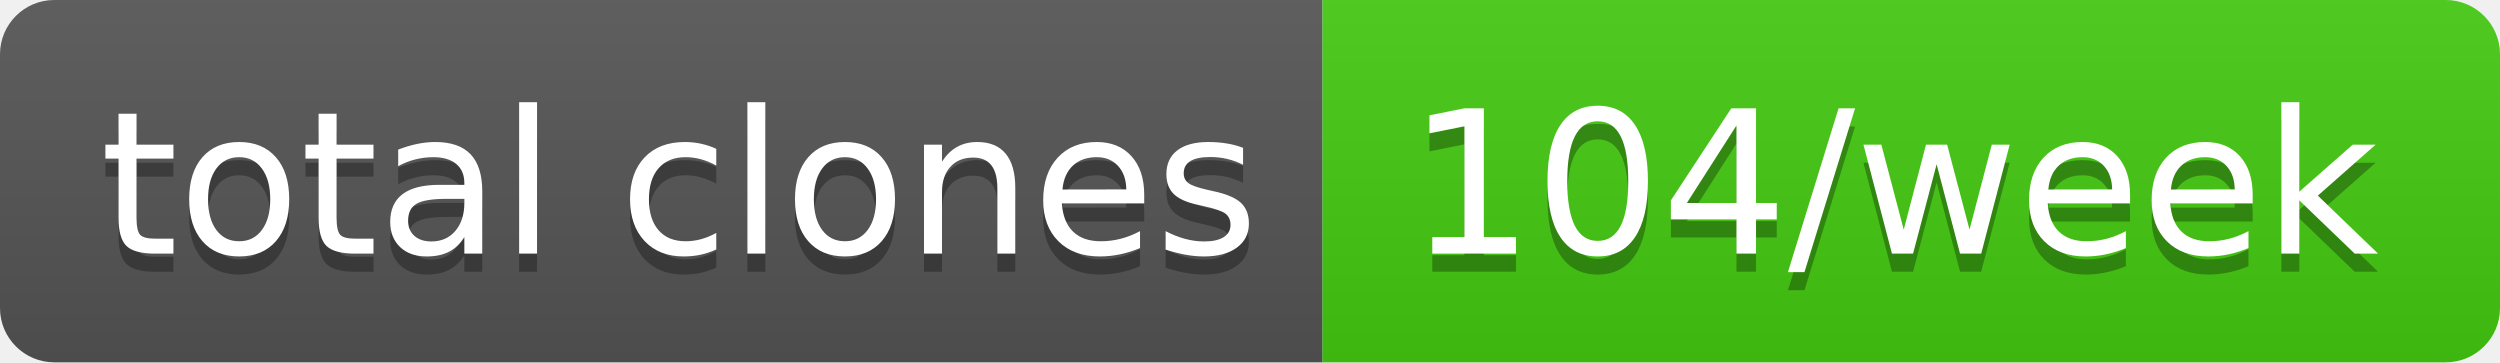
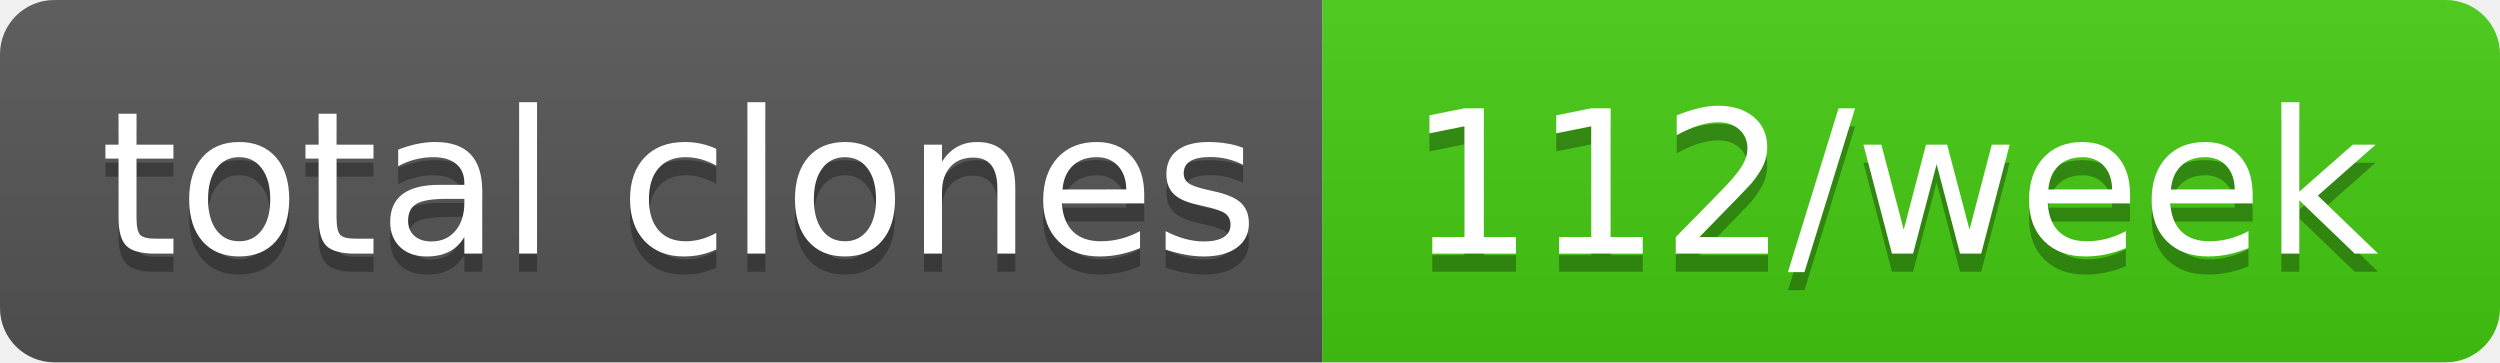
- <svg xmlns="http://www.w3.org/2000/svg" width="138" height="20" role="img" aria-label="total clones: 104/week">
+ <svg xmlns="http://www.w3.org/2000/svg" width="138" height="20" role="img" aria-label="total clones: 112/week">
  <linearGradient id="s" x2="0" y2="100%">
    <stop offset="0" stop-color="#bbb" stop-opacity=".1" />
    <stop offset="1" stop-opacity=".1" />
  </linearGradient>
  <clipPath id="r">
    <rect width="138" height="20" rx="3" fill="#fff" />
  </clipPath>
  <g clip-path="url(#r)">
    <rect width="73" height="20" fill="#555" />
    <rect x="73" width="65" height="20" fill="#4c1" />
    <rect width="138" height="20" fill="url(#s)" />
  </g>
  <g fill="#fff" text-anchor="middle" font-family="Verdana,Geneva,DejaVu Sans,sans-serif" text-rendering="geometricPrecision" font-size="110">
    <text aria-hidden="true" x="375" y="150" fill="#010101" fill-opacity=".3" transform="scale(.1)" textLength="630">total clones</text>
    <text x="375" y="140" transform="scale(.1)" fill="#fff" textLength="630">total clones</text>
-     <text aria-hidden="true" x="1045" y="150" fill="#010101" fill-opacity=".3" transform="scale(.1)" textLength="550">104/week</text>
-     <text x="1045" y="140" transform="scale(.1)" fill="#fff" textLength="550">104/week</text>
+     <text aria-hidden="true" x="1045" y="150" fill="#010101" fill-opacity=".3" transform="scale(.1)" textLength="550">112/week</text>
+     <text x="1045" y="140" transform="scale(.1)" fill="#fff" textLength="550">112/week</text>
  </g>
</svg>
